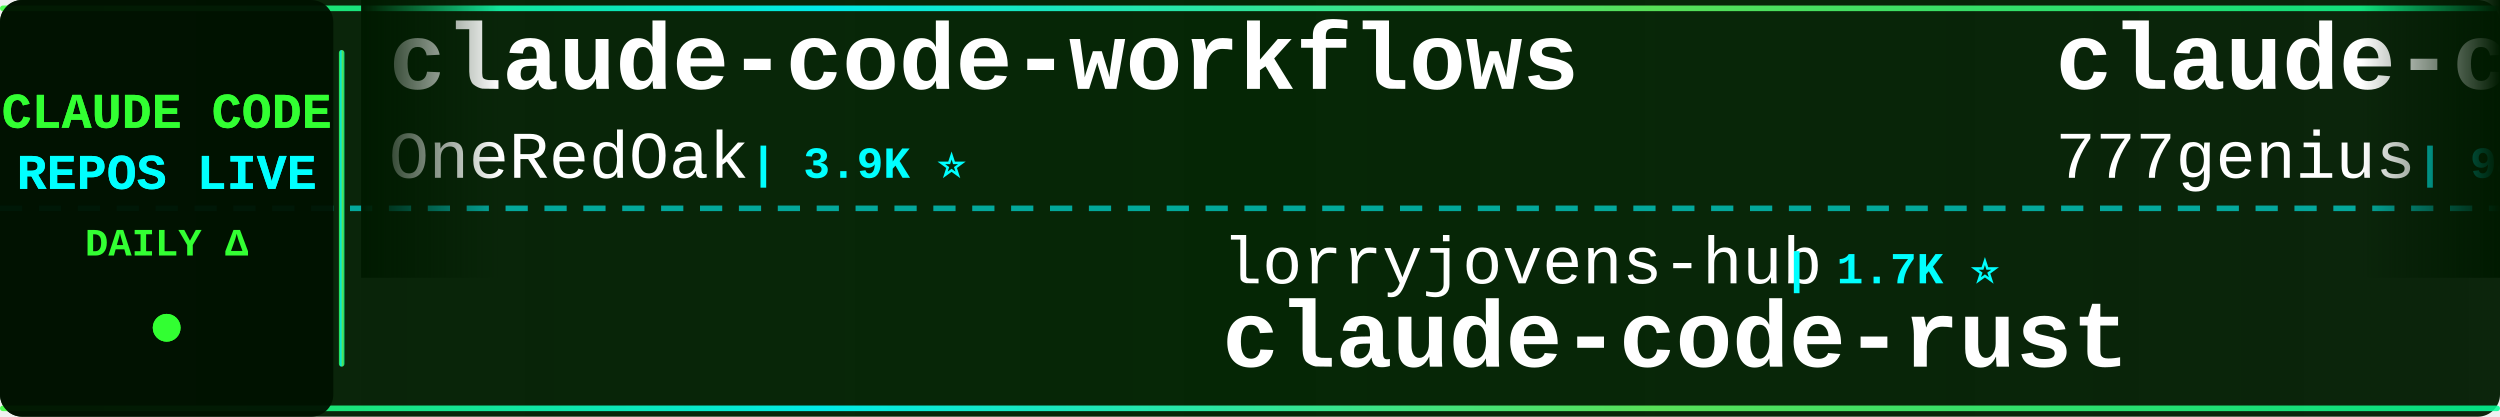
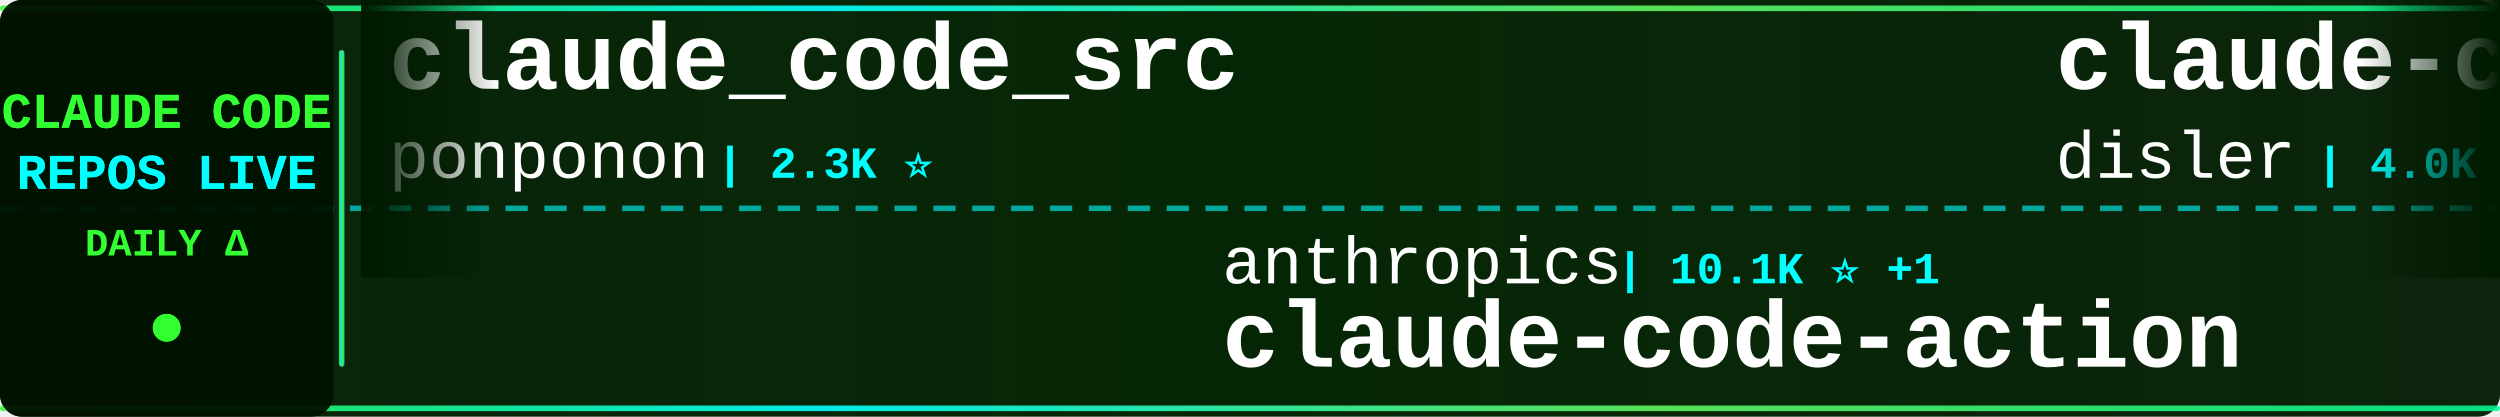
<svg xmlns="http://www.w3.org/2000/svg" width="900" height="150">
  <defs>
    <linearGradient id="tickerBg" x1="0%" y1="0%" x2="100%" y2="0%">
      <stop offset="0%" style="stop-color:#001a00;stop-opacity:0.95" />
      <stop offset="50%" style="stop-color:#002200;stop-opacity:0.98" />
      <stop offset="100%" style="stop-color:#001a00;stop-opacity:0.95" />
    </linearGradient>
    <linearGradient id="borderGrad" x1="0%" y1="0%" x2="100%" y2="0%">
      <stop offset="0%" style="stop-color:#33ff33;stop-opacity:0.85">
        <animate attributeName="stop-opacity" values="0.85;1;0.85" dur="2s" repeatCount="indefinite" />
      </stop>
      <stop offset="33%" style="stop-color:#00ffff;stop-opacity:0.9">
        <animate attributeName="stop-opacity" values="0.9;1;0.9" dur="2.2s" repeatCount="indefinite" />
      </stop>
      <stop offset="66%" style="stop-color:#66ff66;stop-opacity:0.85">
        <animate attributeName="stop-opacity" values="0.85;1;0.85" dur="1.8s" repeatCount="indefinite" />
      </stop>
      <stop offset="100%" style="stop-color:#00ff99;stop-opacity:0.85">
        <animate attributeName="stop-opacity" values="0.85;1;0.85" dur="2s" repeatCount="indefinite" />
      </stop>
    </linearGradient>
    <filter id="textGlow">
      <feGaussianBlur stdDeviation="0.1" result="coloredBlur" />
      <feMerge>
        <feMergeNode in="coloredBlur" />
        <feMergeNode in="SourceGraphic" />
      </feMerge>
    </filter>
    <filter id="metricGlow">
      <feGaussianBlur stdDeviation="0.2" result="coloredBlur" />
      <feMerge>
        <feMergeNode in="coloredBlur" />
        <feMergeNode in="SourceGraphic" />
      </feMerge>
    </filter>
    <linearGradient id="leftFade" x1="0%" y1="0%" x2="100%" y2="0%">
      <stop offset="0%" style="stop-color:#001a00;stop-opacity:1" />
      <stop offset="100%" style="stop-color:#001a00;stop-opacity:0" />
    </linearGradient>
    <linearGradient id="rightFade" x1="0%" y1="0%" x2="100%" y2="0%">
      <stop offset="0%" style="stop-color:#001a00;stop-opacity:0" />
      <stop offset="100%" style="stop-color:#001a00;stop-opacity:1" />
    </linearGradient>
  </defs>
  <rect width="900" height="150" fill="url(#tickerBg)" rx="8" />
  <rect x="0" y="2" width="900" height="2" fill="url(#borderGrad)" rx="1" />
  <rect x="0" y="146" width="900" height="2" fill="url(#borderGrad)" rx="1" />
  <line x1="0" y1="75" x2="900" y2="75" stroke="#00ffff" stroke-width="2" stroke-dasharray="8 6" opacity="0.6" />
  <rect x="0" y="0" width="120" height="150" fill="#001100" opacity="0.95" rx="8" />
  <text x="60" y="46" font-family="'Courier New', monospace" font-size="18" font-weight="bold" fill="#33ff33" text-anchor="middle" filter="url(#textGlow)">
    CLAUDE CODE
  </text>
  <text x="60" y="68" font-family="'Courier New', monospace" font-size="18" font-weight="bold" fill="#00ffff" text-anchor="middle" filter="url(#textGlow)">
    REPOS LIVE
  </text>
  <text x="60" y="92" font-family="'Courier New', monospace" font-size="14" font-weight="bold" fill="#33ff33" text-anchor="middle">
    DAILY Δ
  </text>
  <circle cx="60" cy="118" r="5" fill="#33ff33" filter="url(#metricGlow)">
    <animate attributeName="r" values="4;6;4" dur="1.5s" repeatCount="indefinite" />
    <animate attributeName="opacity" values="0.6;1;0.6" dur="1.5s" repeatCount="indefinite" />
  </circle>
  <rect x="122" y="18" width="2" height="114" fill="url(#borderGrad)" rx="1" />
  <clipPath id="tickerClip">
    <rect x="130" y="0" width="770" height="150" />
  </clipPath>
  <g clip-path="url(#tickerClip)">
    <g id="tickerItems">
      <animateTransform attributeName="transform" attributeType="XML" type="translate" from="0 0" to="-3000 0" dur="54s" repeatCount="indefinite" />
      <g transform="translate(0, 0)">
-         <text x="140" y="32" font-family="'Courier New', monospace" font-size="34" font-weight="bold" fill="#ffffff">claude-code-workflows</text>
-         <text x="140" y="64" font-family="'Courier New', monospace" font-size="24" font-weight="normal" fill="#ffffff" opacity="1.0">OneRedOak</text>
-         <text x="270" y="64" font-family="'Courier New', monospace" font-size="16" font-weight="bold" fill="#00ffff"> | 3.9K ⭐</text>
+         <text x="140" y="32" font-family="'Courier New', monospace" font-size="34" font-weight="bold" fill="#ffffff">claude_code_src</text>
+         <text x="140" y="64" font-family="'Courier New', monospace" font-size="24" font-weight="normal" fill="#ffffff" opacity="1.0">ponponon</text>
+         <text x="258" y="64" font-family="'Courier New', monospace" font-size="16" font-weight="bold" fill="#00ffff"> | 2.3K ⭐</text>
      </g>
      <g transform="translate(300, 0)">
-         <text x="140" y="102" font-family="'Courier New', monospace" font-size="24" font-weight="normal" fill="#ffffff" opacity="1.0">lorryjovens-hub</text>
-         <text x="342" y="102" font-family="'Courier New', monospace" font-size="16" font-weight="bold" fill="#00ffff"> | 1.7K ⭐</text>
-         <text x="140" y="132" font-family="'Courier New', monospace" font-size="34" font-weight="bold" fill="#ffffff">claude-code-rust</text>
+         <text x="140" y="102" font-family="'Courier New', monospace" font-size="24" font-weight="normal" fill="#ffffff" opacity="1.0">anthropics</text>
+         <text x="282" y="102" font-family="'Courier New', monospace" font-size="16" font-weight="bold" fill="#00ffff"> | 10.1K ⭐ +1</text>
+         <text x="140" y="132" font-family="'Courier New', monospace" font-size="34" font-weight="bold" fill="#ffffff">claude-code-action</text>
      </g>
      <g transform="translate(600, 0)">
-         <text x="140" y="32" font-family="'Courier New', monospace" font-size="34" font-weight="bold" fill="#ffffff">claude-code-source-code</text>
-         <text x="140" y="64" font-family="'Courier New', monospace" font-size="24" font-weight="normal" fill="#ffffff" opacity="1.0">777genius</text>
-         <text x="270" y="64" font-family="'Courier New', monospace" font-size="16" font-weight="bold" fill="#00ffff"> | 941 ⭐</text>
+         <text x="140" y="32" font-family="'Courier New', monospace" font-size="34" font-weight="bold" fill="#ffffff">claude-code-hooks-master...</text>
+         <text x="140" y="64" font-family="'Courier New', monospace" font-size="24" font-weight="normal" fill="#ffffff" opacity="1.0">disler</text>
+         <text x="234" y="64" font-family="'Courier New', monospace" font-size="16" font-weight="bold" fill="#00ffff"> | 4.0K ⭐</text>
      </g>
      <g transform="translate(900, 0)">
-         <text x="140" y="102" font-family="'Courier New', monospace" font-size="24" font-weight="normal" fill="#ffffff" opacity="1.0">davila7</text>
-         <text x="246" y="102" font-family="'Courier New', monospace" font-size="16" font-weight="bold" fill="#00ffff"> | 34.2K ⭐ +2</text>
-         <text x="140" y="132" font-family="'Courier New', monospace" font-size="34" font-weight="bold" fill="#ffffff">claude-code-templates</text>
+         <text x="140" y="102" font-family="'Courier New', monospace" font-size="24" font-weight="normal" fill="#ffffff" opacity="1.0">LING71671</text>
+         <text x="270" y="102" font-family="'Courier New', monospace" font-size="16" font-weight="bold" fill="#00ffff"> | 996 ⭐</text>
+         <text x="140" y="132" font-family="'Courier New', monospace" font-size="34" font-weight="bold" fill="#ffffff">Open-ClaudeCode</text>
      </g>
      <g transform="translate(1200, 0)">
-         <text x="140" y="32" font-family="'Courier New', monospace" font-size="34" font-weight="bold" fill="#ffffff">claude-code-from-scratch</text>
-         <text x="140" y="64" font-family="'Courier New', monospace" font-size="24" font-weight="normal" fill="#ffffff" opacity="1.0">Windy3f3f3f3f</text>
-         <text x="318" y="64" font-family="'Courier New', monospace" font-size="16" font-weight="bold" fill="#00ffff"> | 2.8K ⭐</text>
+         <text x="140" y="32" font-family="'Courier New', monospace" font-size="34" font-weight="bold" fill="#ffffff">claude-code-skills</text>
+         <text x="140" y="64" font-family="'Courier New', monospace" font-size="24" font-weight="normal" fill="#ffffff" opacity="1.0">daymade</text>
+         <text x="246" y="64" font-family="'Courier New', monospace" font-size="16" font-weight="bold" fill="#00ffff"> | 1.6K ⭐</text>
      </g>
      <g transform="translate(1500, 0)">
+         <text x="140" y="102" font-family="'Courier New', monospace" font-size="24" font-weight="normal" fill="#ffffff" opacity="1.0">FlorianBruniaux</text>
+         <text x="342" y="102" font-family="'Courier New', monospace" font-size="16" font-weight="bold" fill="#00ffff"> | 7.5K ⭐</text>
+         <text x="140" y="132" font-family="'Courier New', monospace" font-size="34" font-weight="bold" fill="#ffffff">claude-code-ultimate-gui...</text>
+       </g>
+       <g transform="translate(1800, 0)">
+         <text x="140" y="32" font-family="'Courier New', monospace" font-size="34" font-weight="bold" fill="#ffffff">claude-code-showcase</text>
+         <text x="140" y="64" font-family="'Courier New', monospace" font-size="24" font-weight="normal" fill="#ffffff" opacity="1.0">ChrisWiles</text>
+         <text x="282" y="64" font-family="'Courier New', monospace" font-size="16" font-weight="bold" fill="#00ffff"> | 6.1K ⭐</text>
+       </g>
+       <g transform="translate(2100, 0)">
+         <text x="140" y="102" font-family="'Courier New', monospace" font-size="24" font-weight="normal" fill="#ffffff" opacity="1.0">chauncygu</text>
+         <text x="270" y="102" font-family="'Courier New', monospace" font-size="16" font-weight="bold" fill="#00ffff"> | 2.9K ⭐</text>
+         <text x="140" y="132" font-family="'Courier New', monospace" font-size="34" font-weight="bold" fill="#ffffff">collection-claude-code-s...</text>
+       </g>
+       <g transform="translate(2400, 0)">
+         <text x="140" y="32" font-family="'Courier New', monospace" font-size="34" font-weight="bold" fill="#ffffff">ClaudeCode-Portable</text>
+         <text x="140" y="64" font-family="'Courier New', monospace" font-size="24" font-weight="normal" fill="#ffffff" opacity="1.0">techjarves</text>
+         <text x="282" y="64" font-family="'Courier New', monospace" font-size="16" font-weight="bold" fill="#00ffff"> | 1.6K ⭐</text>
+       </g>
+       <g transform="translate(2700, 0)">
        <text x="140" y="102" font-family="'Courier New', monospace" font-size="24" font-weight="normal" fill="#ffffff" opacity="1.0">Chachamaru127</text>
-         <text x="318" y="102" font-family="'Courier New', monospace" font-size="16" font-weight="bold" fill="#00ffff"> | 3.2K ⭐</text>
+         <text x="318" y="102" font-family="'Courier New', monospace" font-size="16" font-weight="bold" fill="#00ffff"> | 3.2K ⭐ +1</text>
        <text x="140" y="132" font-family="'Courier New', monospace" font-size="34" font-weight="bold" fill="#ffffff">claude-code-harness</text>
      </g>
-       <g transform="translate(1800, 0)">
-         <text x="140" y="32" font-family="'Courier New', monospace" font-size="34" font-weight="bold" fill="#ffffff">sc-claude-code-files</text>
-         <text x="140" y="64" font-family="'Courier New', monospace" font-size="24" font-weight="normal" fill="#ffffff" opacity="1.0">https-deeplearning-ai</text>
-         <text x="414" y="64" font-family="'Courier New', monospace" font-size="16" font-weight="bold" fill="#00ffff"> | 569 ⭐</text>
-       </g>
-       <g transform="translate(2100, 0)">
-         <text x="140" y="102" font-family="'Courier New', monospace" font-size="24" font-weight="normal" fill="#ffffff" opacity="1.0">Piebald-AI</text>
-         <text x="282" y="102" font-family="'Courier New', monospace" font-size="16" font-weight="bold" fill="#00ffff"> | 13.2K ⭐ +2</text>
-         <text x="140" y="132" font-family="'Courier New', monospace" font-size="34" font-weight="bold" fill="#ffffff">claude-code-system-promp...</text>
-       </g>
-       <g transform="translate(2400, 0)">
-         <text x="140" y="32" font-family="'Courier New', monospace" font-size="34" font-weight="bold" fill="#ffffff">awesome-claude-code-suba...</text>
-         <text x="140" y="64" font-family="'Courier New', monospace" font-size="24" font-weight="normal" fill="#ffffff" opacity="1.0">VoltAgent</text>
-         <text x="270" y="64" font-family="'Courier New', monospace" font-size="16" font-weight="bold" fill="#00ffff"> | 26.8K ⭐ +1</text>
-       </g>
-       <g transform="translate(2700, 0)">
-         <text x="140" y="102" font-family="'Courier New', monospace" font-size="24" font-weight="normal" fill="#ffffff" opacity="1.0">ccplugins</text>
-         <text x="270" y="102" font-family="'Courier New', monospace" font-size="16" font-weight="bold" fill="#00ffff"> | 1.0K ⭐</text>
-         <text x="140" y="132" font-family="'Courier New', monospace" font-size="34" font-weight="bold" fill="#ffffff">awesome-claude-code-plug...</text>
-       </g>
      <g transform="translate(3000, 0)">
-         <text x="140" y="32" font-family="'Courier New', monospace" font-size="34" font-weight="bold" fill="#ffffff">claude-code-workflows</text>
-         <text x="140" y="64" font-family="'Courier New', monospace" font-size="24" font-weight="normal" fill="#ffffff" opacity="1.0">OneRedOak</text>
-         <text x="270" y="64" font-family="'Courier New', monospace" font-size="16" font-weight="bold" fill="#00ffff"> | 3.9K ⭐</text>
+         <text x="140" y="32" font-family="'Courier New', monospace" font-size="34" font-weight="bold" fill="#ffffff">claude_code_src</text>
+         <text x="140" y="64" font-family="'Courier New', monospace" font-size="24" font-weight="normal" fill="#ffffff" opacity="1.0">ponponon</text>
+         <text x="258" y="64" font-family="'Courier New', monospace" font-size="16" font-weight="bold" fill="#00ffff"> | 2.3K ⭐</text>
      </g>
      <g transform="translate(3300, 0)">
-         <text x="140" y="102" font-family="'Courier New', monospace" font-size="24" font-weight="normal" fill="#ffffff" opacity="1.0">lorryjovens-hub</text>
-         <text x="342" y="102" font-family="'Courier New', monospace" font-size="16" font-weight="bold" fill="#00ffff"> | 1.7K ⭐</text>
-         <text x="140" y="132" font-family="'Courier New', monospace" font-size="34" font-weight="bold" fill="#ffffff">claude-code-rust</text>
+         <text x="140" y="102" font-family="'Courier New', monospace" font-size="24" font-weight="normal" fill="#ffffff" opacity="1.0">anthropics</text>
+         <text x="282" y="102" font-family="'Courier New', monospace" font-size="16" font-weight="bold" fill="#00ffff"> | 10.1K ⭐ +1</text>
+         <text x="140" y="132" font-family="'Courier New', monospace" font-size="34" font-weight="bold" fill="#ffffff">claude-code-action</text>
      </g>
      <g transform="translate(3600, 0)">
-         <text x="140" y="32" font-family="'Courier New', monospace" font-size="34" font-weight="bold" fill="#ffffff">claude-code-source-code</text>
-         <text x="140" y="64" font-family="'Courier New', monospace" font-size="24" font-weight="normal" fill="#ffffff" opacity="1.0">777genius</text>
-         <text x="270" y="64" font-family="'Courier New', monospace" font-size="16" font-weight="bold" fill="#00ffff"> | 941 ⭐</text>
+         <text x="140" y="32" font-family="'Courier New', monospace" font-size="34" font-weight="bold" fill="#ffffff">claude-code-hooks-master...</text>
+         <text x="140" y="64" font-family="'Courier New', monospace" font-size="24" font-weight="normal" fill="#ffffff" opacity="1.0">disler</text>
+         <text x="234" y="64" font-family="'Courier New', monospace" font-size="16" font-weight="bold" fill="#00ffff"> | 4.0K ⭐</text>
      </g>
      <g transform="translate(3900, 0)">
-         <text x="140" y="102" font-family="'Courier New', monospace" font-size="24" font-weight="normal" fill="#ffffff" opacity="1.0">davila7</text>
-         <text x="246" y="102" font-family="'Courier New', monospace" font-size="16" font-weight="bold" fill="#00ffff"> | 34.2K ⭐ +2</text>
-         <text x="140" y="132" font-family="'Courier New', monospace" font-size="34" font-weight="bold" fill="#ffffff">claude-code-templates</text>
+         <text x="140" y="102" font-family="'Courier New', monospace" font-size="24" font-weight="normal" fill="#ffffff" opacity="1.0">LING71671</text>
+         <text x="270" y="102" font-family="'Courier New', monospace" font-size="16" font-weight="bold" fill="#00ffff"> | 996 ⭐</text>
+         <text x="140" y="132" font-family="'Courier New', monospace" font-size="34" font-weight="bold" fill="#ffffff">Open-ClaudeCode</text>
      </g>
    </g>
  </g>
  <rect x="130" y="0" width="50" height="100" fill="url(#leftFade)" />
  <rect x="850" y="0" width="50" height="100" fill="url(#rightFade)" />
</svg>
